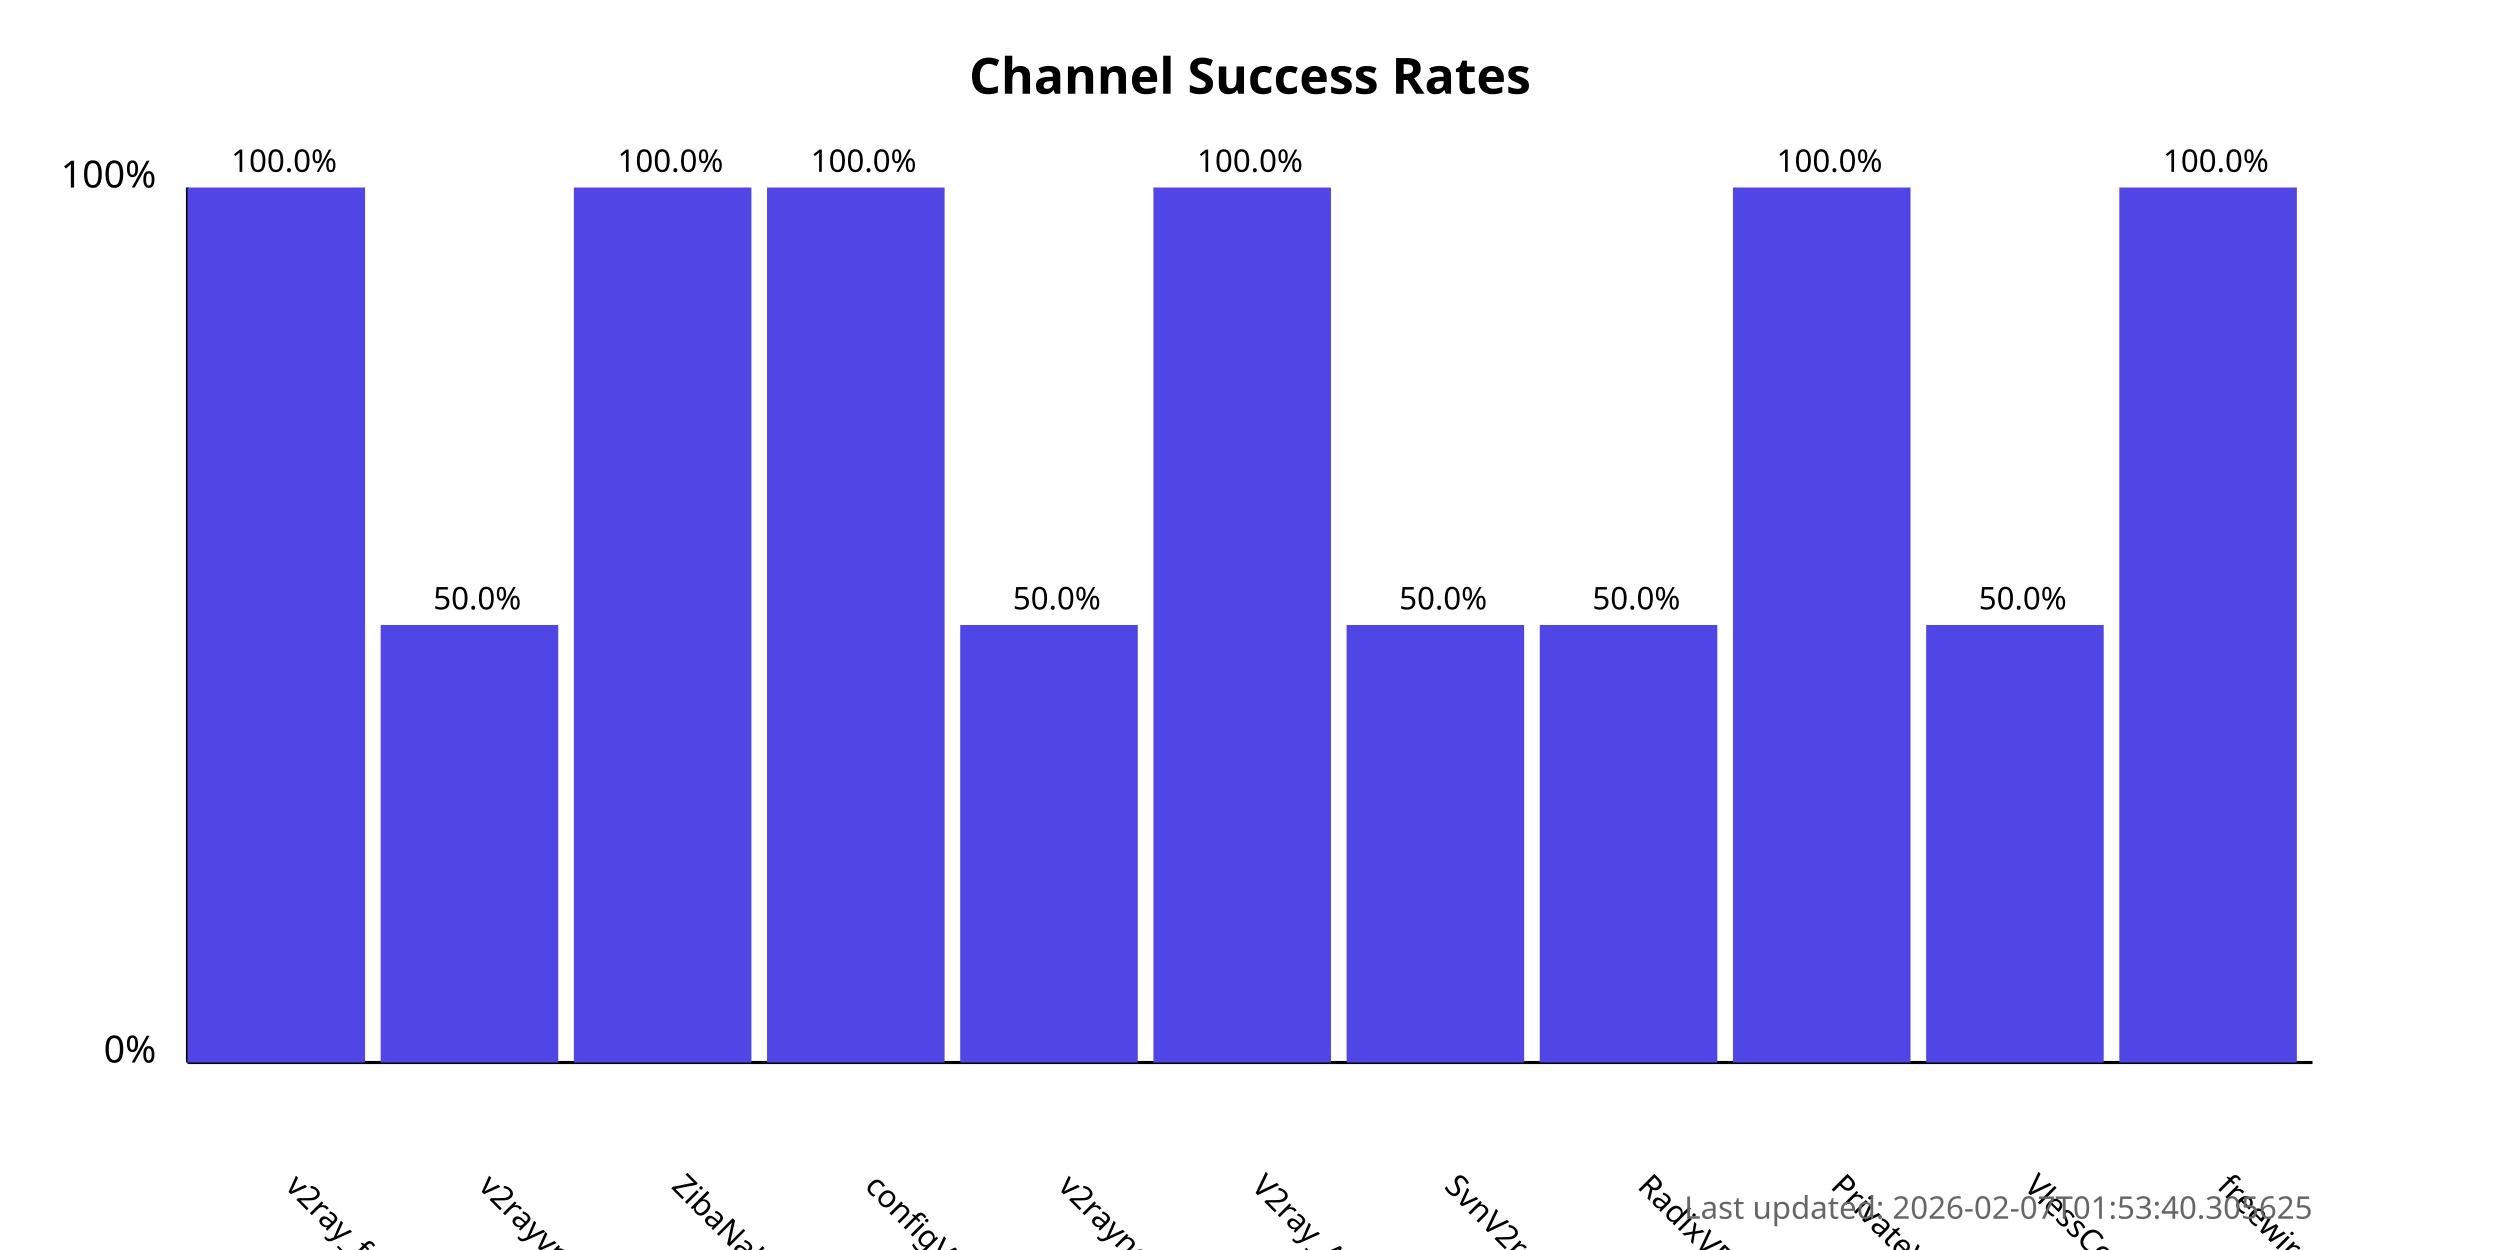
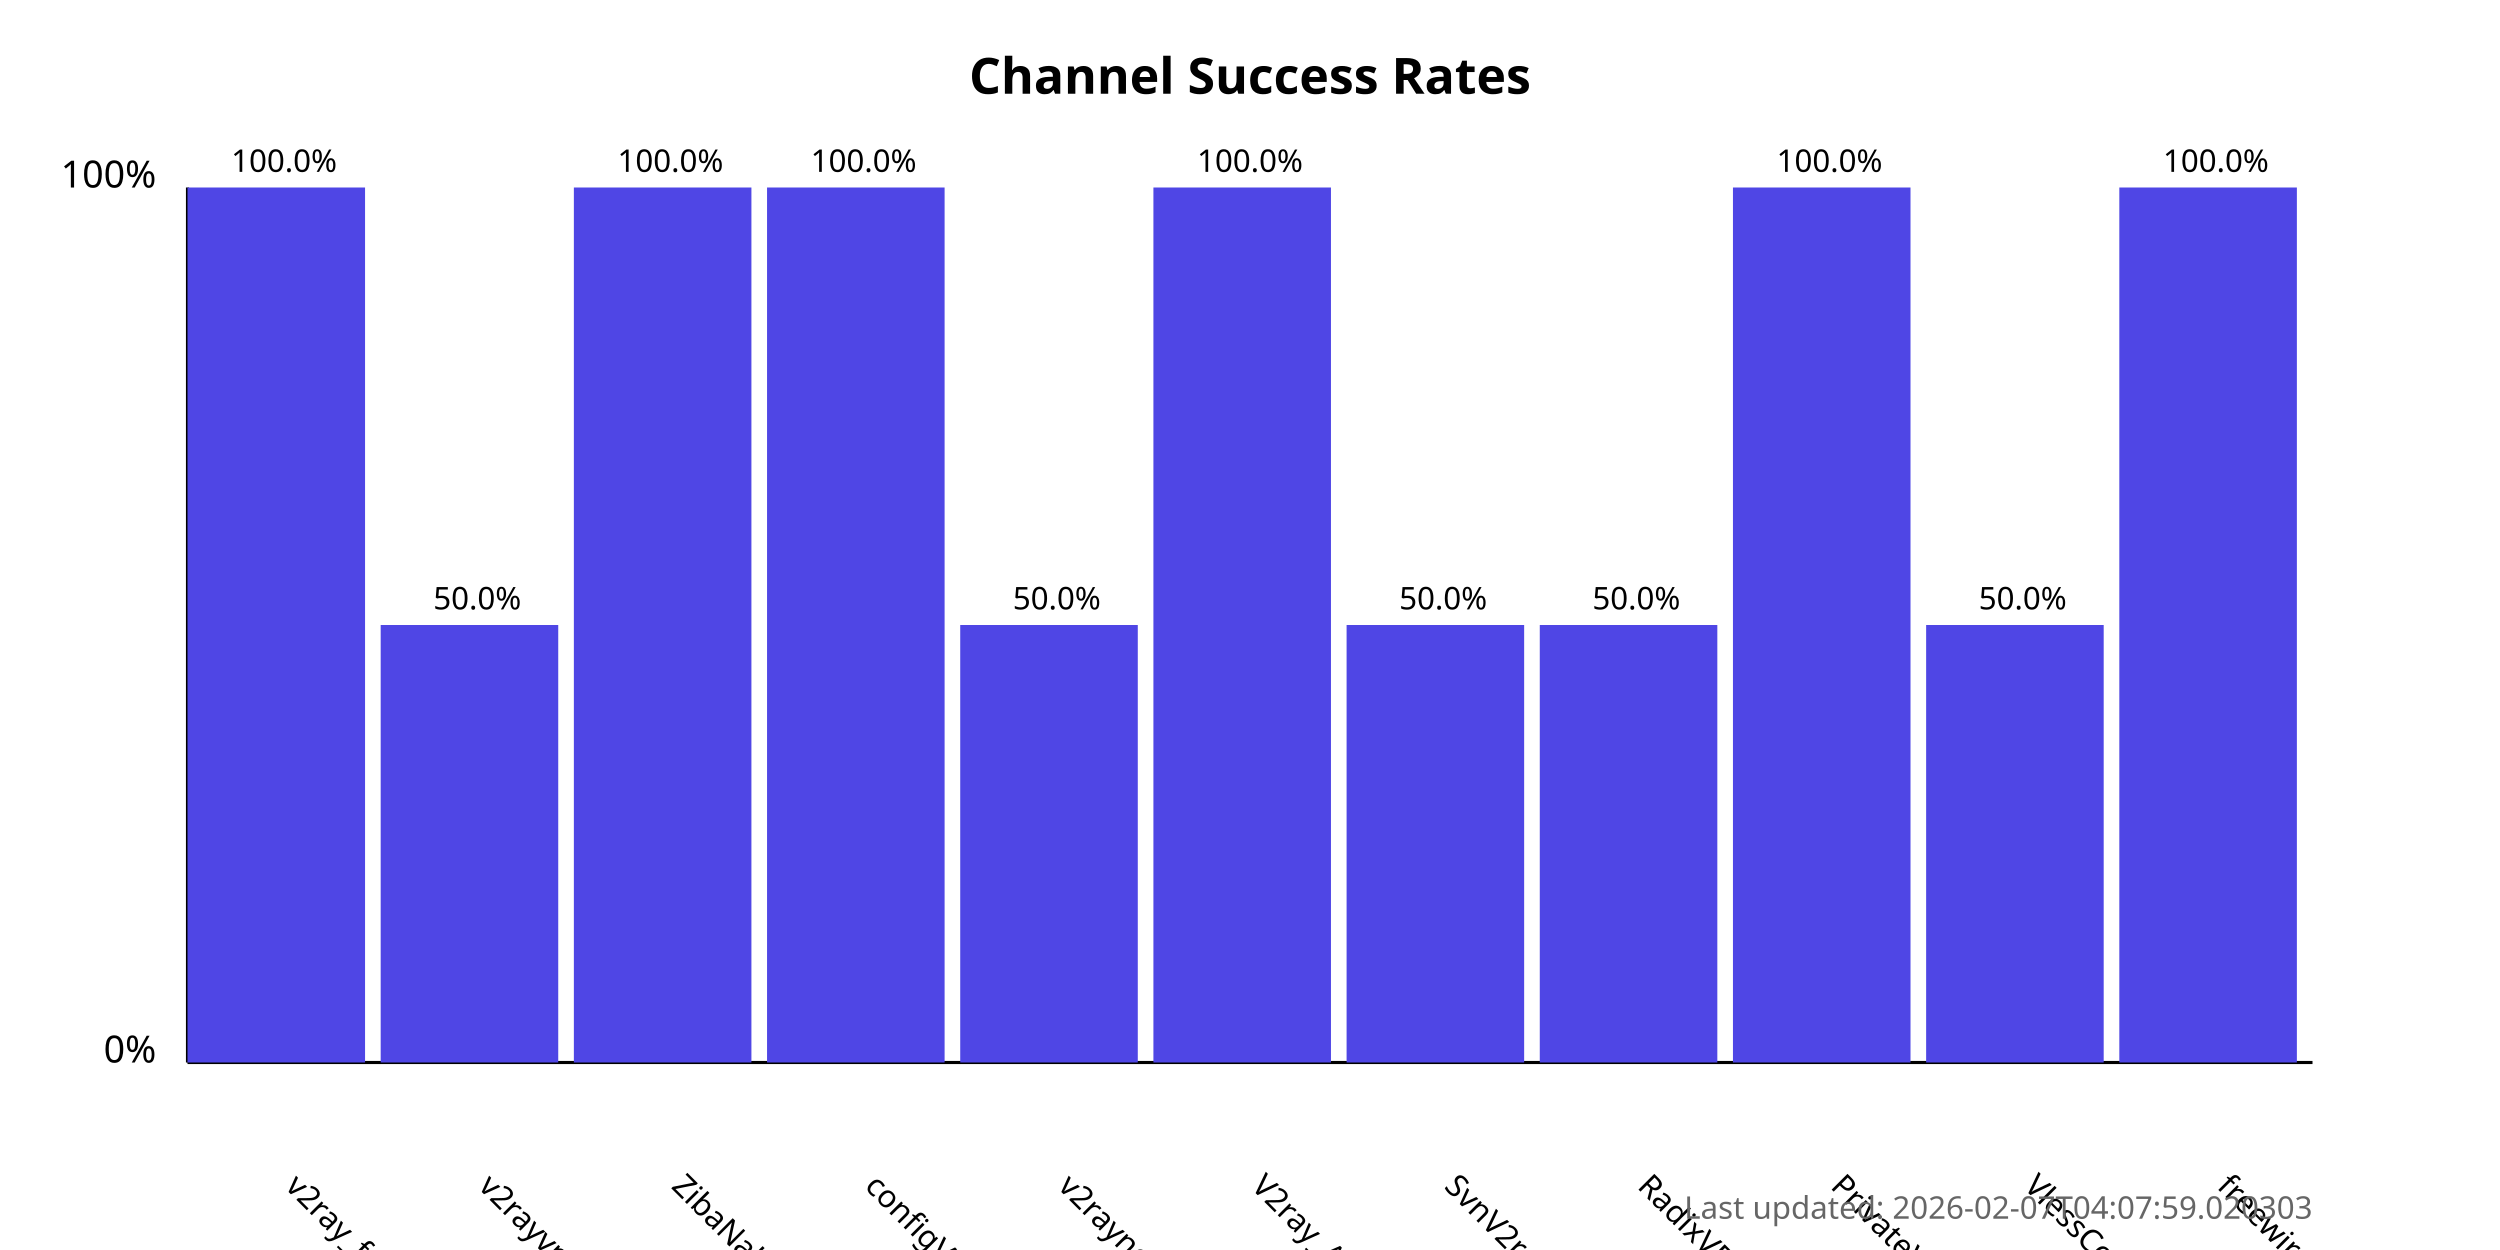
<svg xmlns="http://www.w3.org/2000/svg" width="800" height="400">
  <style>
            .chart-title { font: bold 16px sans-serif; }
            .axis-label { font: 12px sans-serif; }
            .tick-label { font: 10px sans-serif; }
            .bar { fill: #4f46e5; }
            .bar:hover { fill: #6366f1; }
            .timestamp { font: 10px sans-serif; fill: #666; }
        </style>
  <text x="400.0" y="30" text-anchor="middle" class="chart-title">
            Channel Success Rates
        </text>
  <line x1="60" y1="340" x2="60" y2="60" stroke="black" stroke-width="1" />
  <line x1="60" y1="340" x2="740" y2="340" stroke="black" stroke-width="1" />
  <text x="50" y="340" text-anchor="end" class="axis-label">0%</text>
  <text x="50" y="60" text-anchor="end" class="axis-label">100%</text>
  <g>
    <rect x="60" y="60.0" width="56.818" height="280.0" class="bar" />
    <text x="90.909" y="380" transform="rotate(45, 90.90909, 380)" text-anchor="start" class="tick-label">
                v2ray_free_conf
            </text>
    <text x="90.909" y="55.0" text-anchor="middle" class="tick-label">
                100.0%
            </text>
  </g>
  <g>
    <rect x="121.818" y="200.0" width="56.818" height="140.0" class="bar" />
    <text x="152.727" y="380" transform="rotate(45, 152.7273, 380)" text-anchor="start" class="tick-label">
                v2rayvpno
            </text>
    <text x="152.727" y="195.0" text-anchor="middle" class="tick-label">
                50.0%
            </text>
  </g>
  <g>
    <rect x="183.636" y="60.0" width="56.818" height="280.0" class="bar" />
    <text x="214.545" y="380" transform="rotate(45, 214.5455, 380)" text-anchor="start" class="tick-label">
                ZibaNabz
            </text>
    <text x="214.545" y="55.0" text-anchor="middle" class="tick-label">
                100.0%
            </text>
  </g>
  <g>
    <rect x="245.455" y="60.0" width="56.818" height="280.0" class="bar" />
    <text x="276.364" y="380" transform="rotate(45, 276.3636, 380)" text-anchor="start" class="tick-label">
                configV2rayForFree
            </text>
    <text x="276.364" y="55.0" text-anchor="middle" class="tick-label">
                100.0%
            </text>
  </g>
  <g>
    <rect x="307.273" y="200.0" width="56.818" height="140.0" class="bar" />
    <text x="338.182" y="380" transform="rotate(45, 338.1818, 380)" text-anchor="start" class="tick-label">
                v2rayngvpn
            </text>
    <text x="338.182" y="195.0" text-anchor="middle" class="tick-label">
                50.0%
            </text>
  </g>
  <g>
    <rect x="369.091" y="60.0" width="56.818" height="280.0" class="bar" />
    <text x="400.0" y="380" transform="rotate(45, 400.0, 380)" text-anchor="start" class="tick-label">
                V2ray_Alpha
            </text>
    <text x="400.0" y="55.0" text-anchor="middle" class="tick-label">
                100.0%
            </text>
  </g>
  <g>
    <rect x="430.909" y="200.0" width="56.818" height="140.0" class="bar" />
    <text x="461.818" y="380" transform="rotate(45, 461.8182, 380)" text-anchor="start" class="tick-label">
                SvnV2ray
            </text>
    <text x="461.818" y="195.0" text-anchor="middle" class="tick-label">
                50.0%
            </text>
  </g>
  <g>
    <rect x="492.727" y="200.0" width="56.818" height="140.0" class="bar" />
    <text x="523.636" y="380" transform="rotate(45, 523.6364, 380)" text-anchor="start" class="tick-label">
                RadixVPN
            </text>
    <text x="523.636" y="195.0" text-anchor="middle" class="tick-label">
                50.0%
            </text>
  </g>
  <g>
    <rect x="554.545" y="60.0" width="56.818" height="280.0" class="bar" />
    <text x="585.455" y="380" transform="rotate(45, 585.4545, 380)" text-anchor="start" class="tick-label">
                PrivateVPNs
            </text>
    <text x="585.455" y="55.0" text-anchor="middle" class="tick-label">
                100.0%
            </text>
  </g>
  <g>
    <rect x="616.364" y="200.0" width="56.818" height="140.0" class="bar" />
    <text x="647.273" y="380" transform="rotate(45, 647.2727, 380)" text-anchor="start" class="tick-label">
                VlessConfig
            </text>
    <text x="647.273" y="195.0" text-anchor="middle" class="tick-label">
                50.0%
            </text>
  </g>
  <g>
    <rect x="678.182" y="60.0" width="56.818" height="280.0" class="bar" />
    <text x="709.091" y="380" transform="rotate(45, 709.0909, 380)" text-anchor="start" class="tick-label">
                freewireguard
            </text>
    <text x="709.091" y="55.0" text-anchor="middle" class="tick-label">
                100.0%
            </text>
  </g>
  <text x="740" y="390" text-anchor="end" class="timestamp">
-             Last updated: 2026-02-07T01:53:40.305625
+             Last updated: 2026-02-07T04:07:59.020303
        </text>
</svg>
